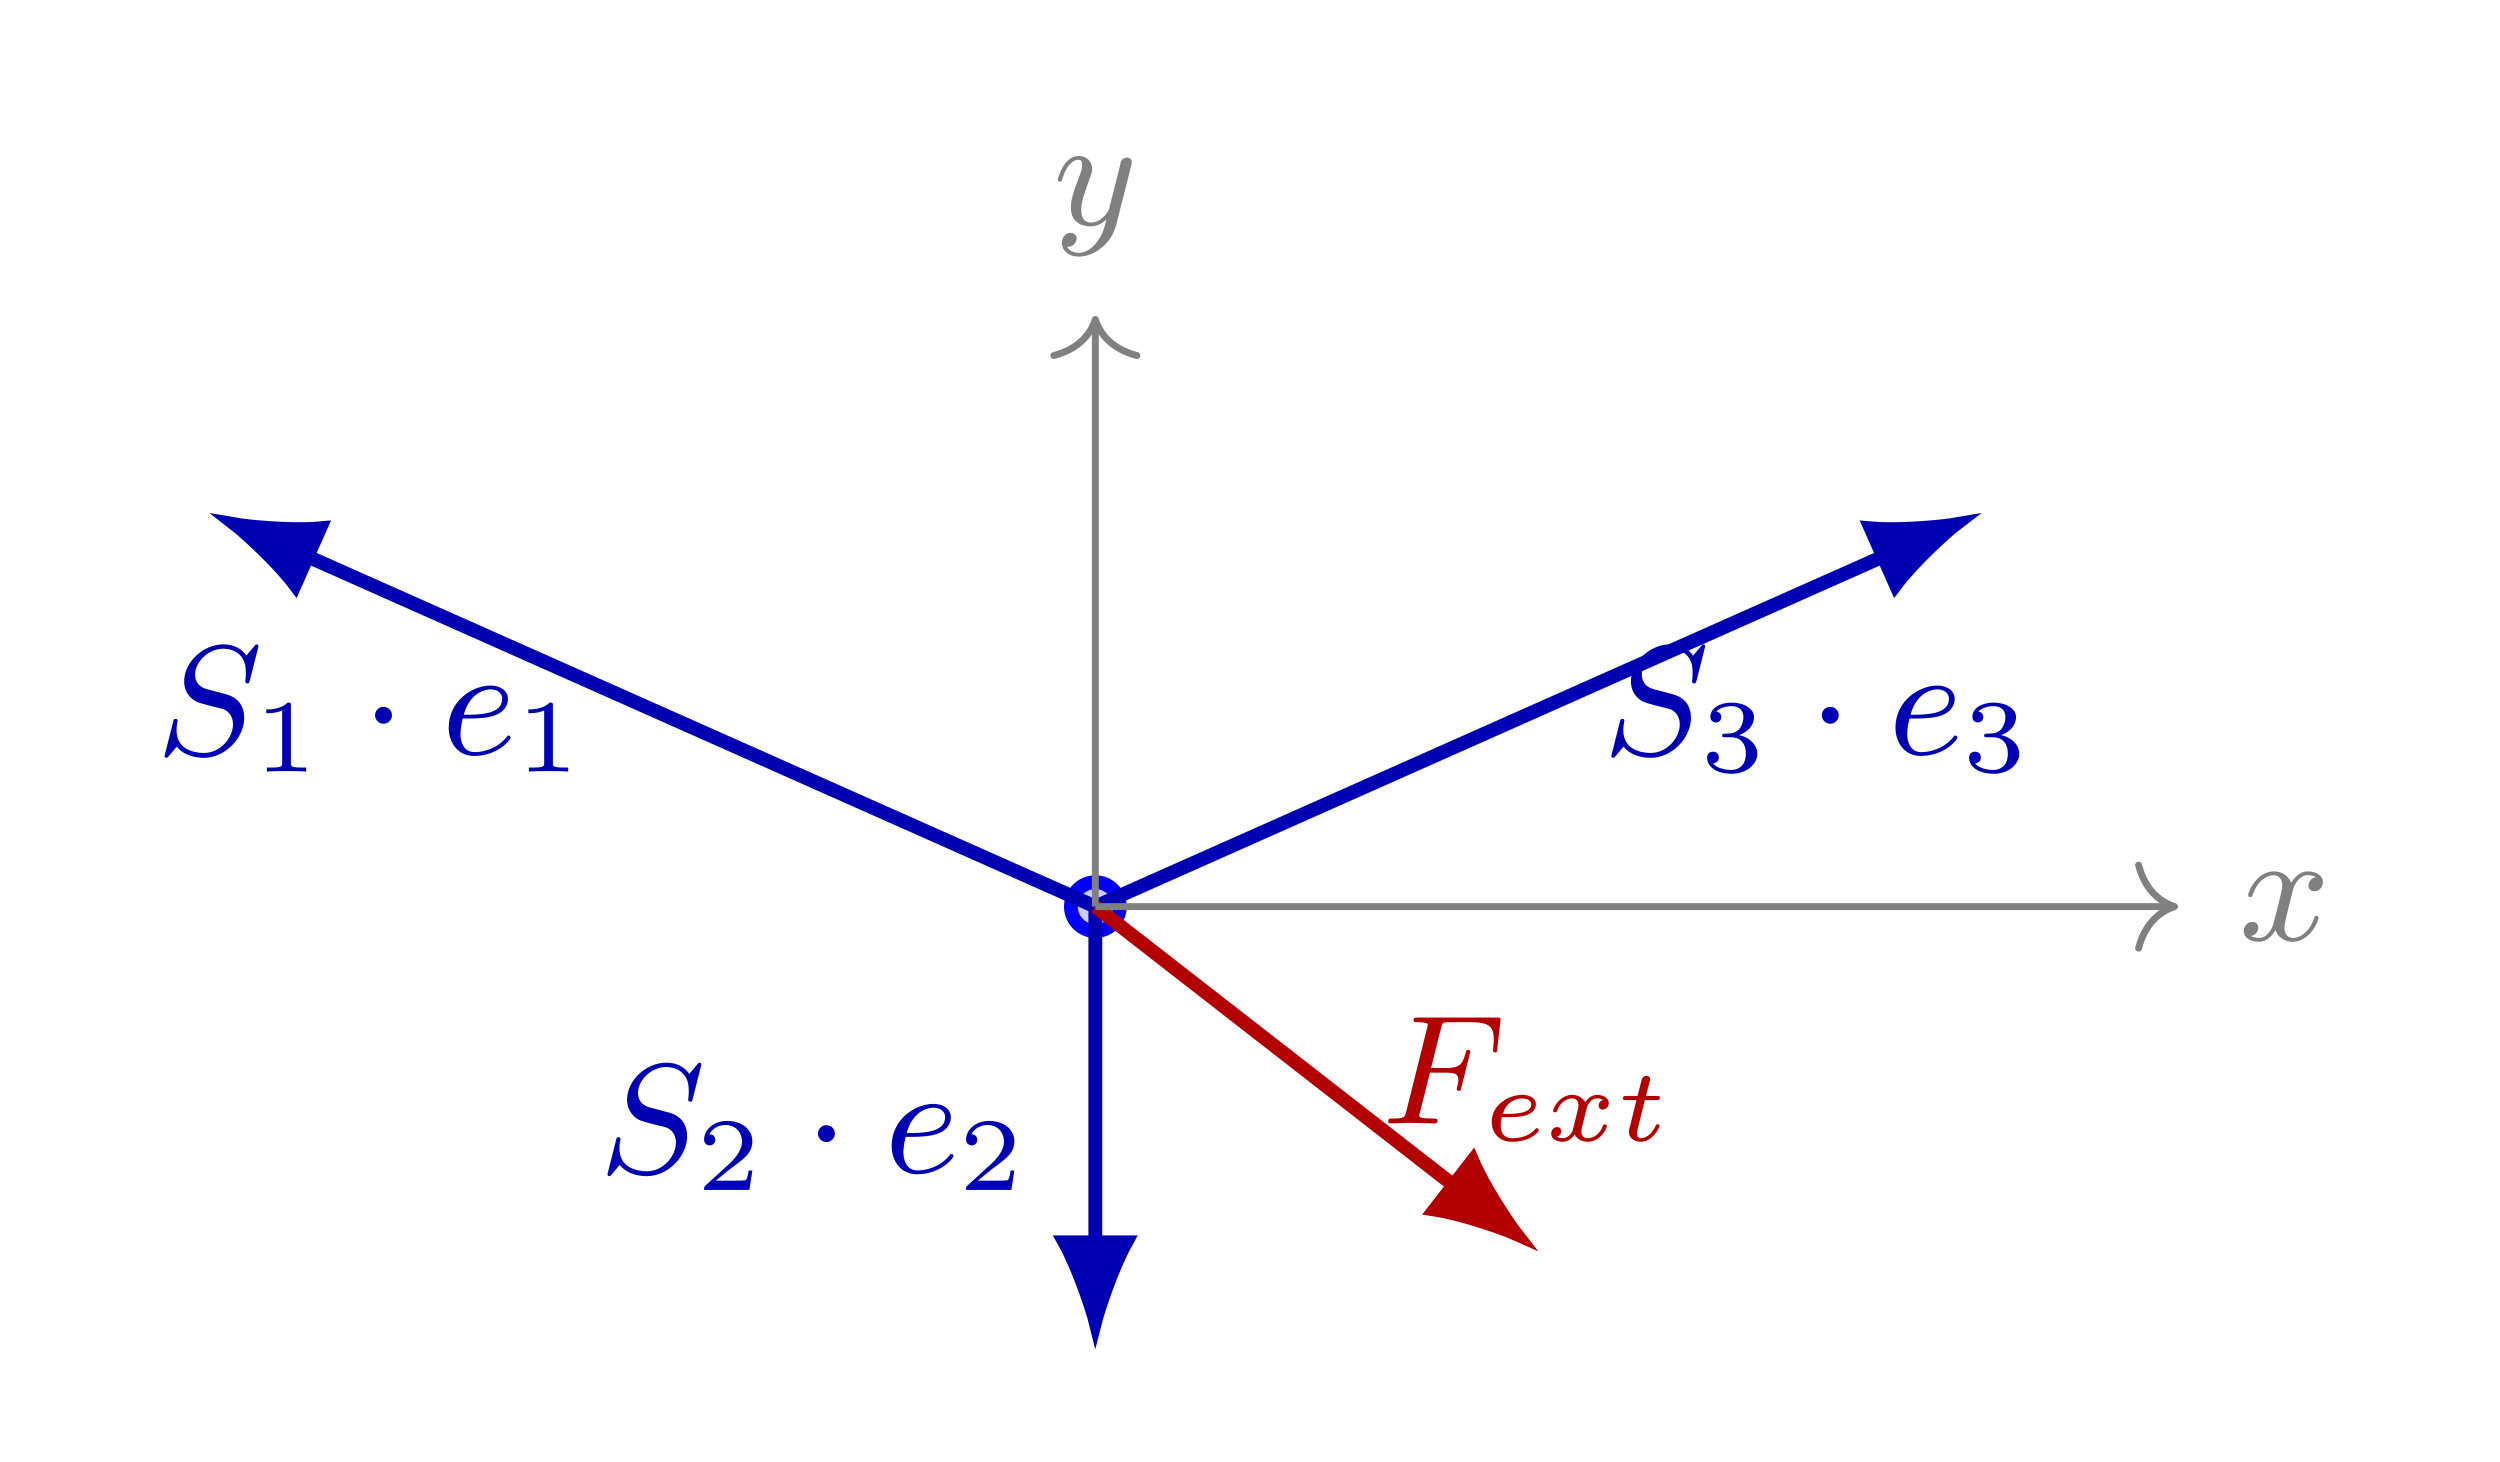
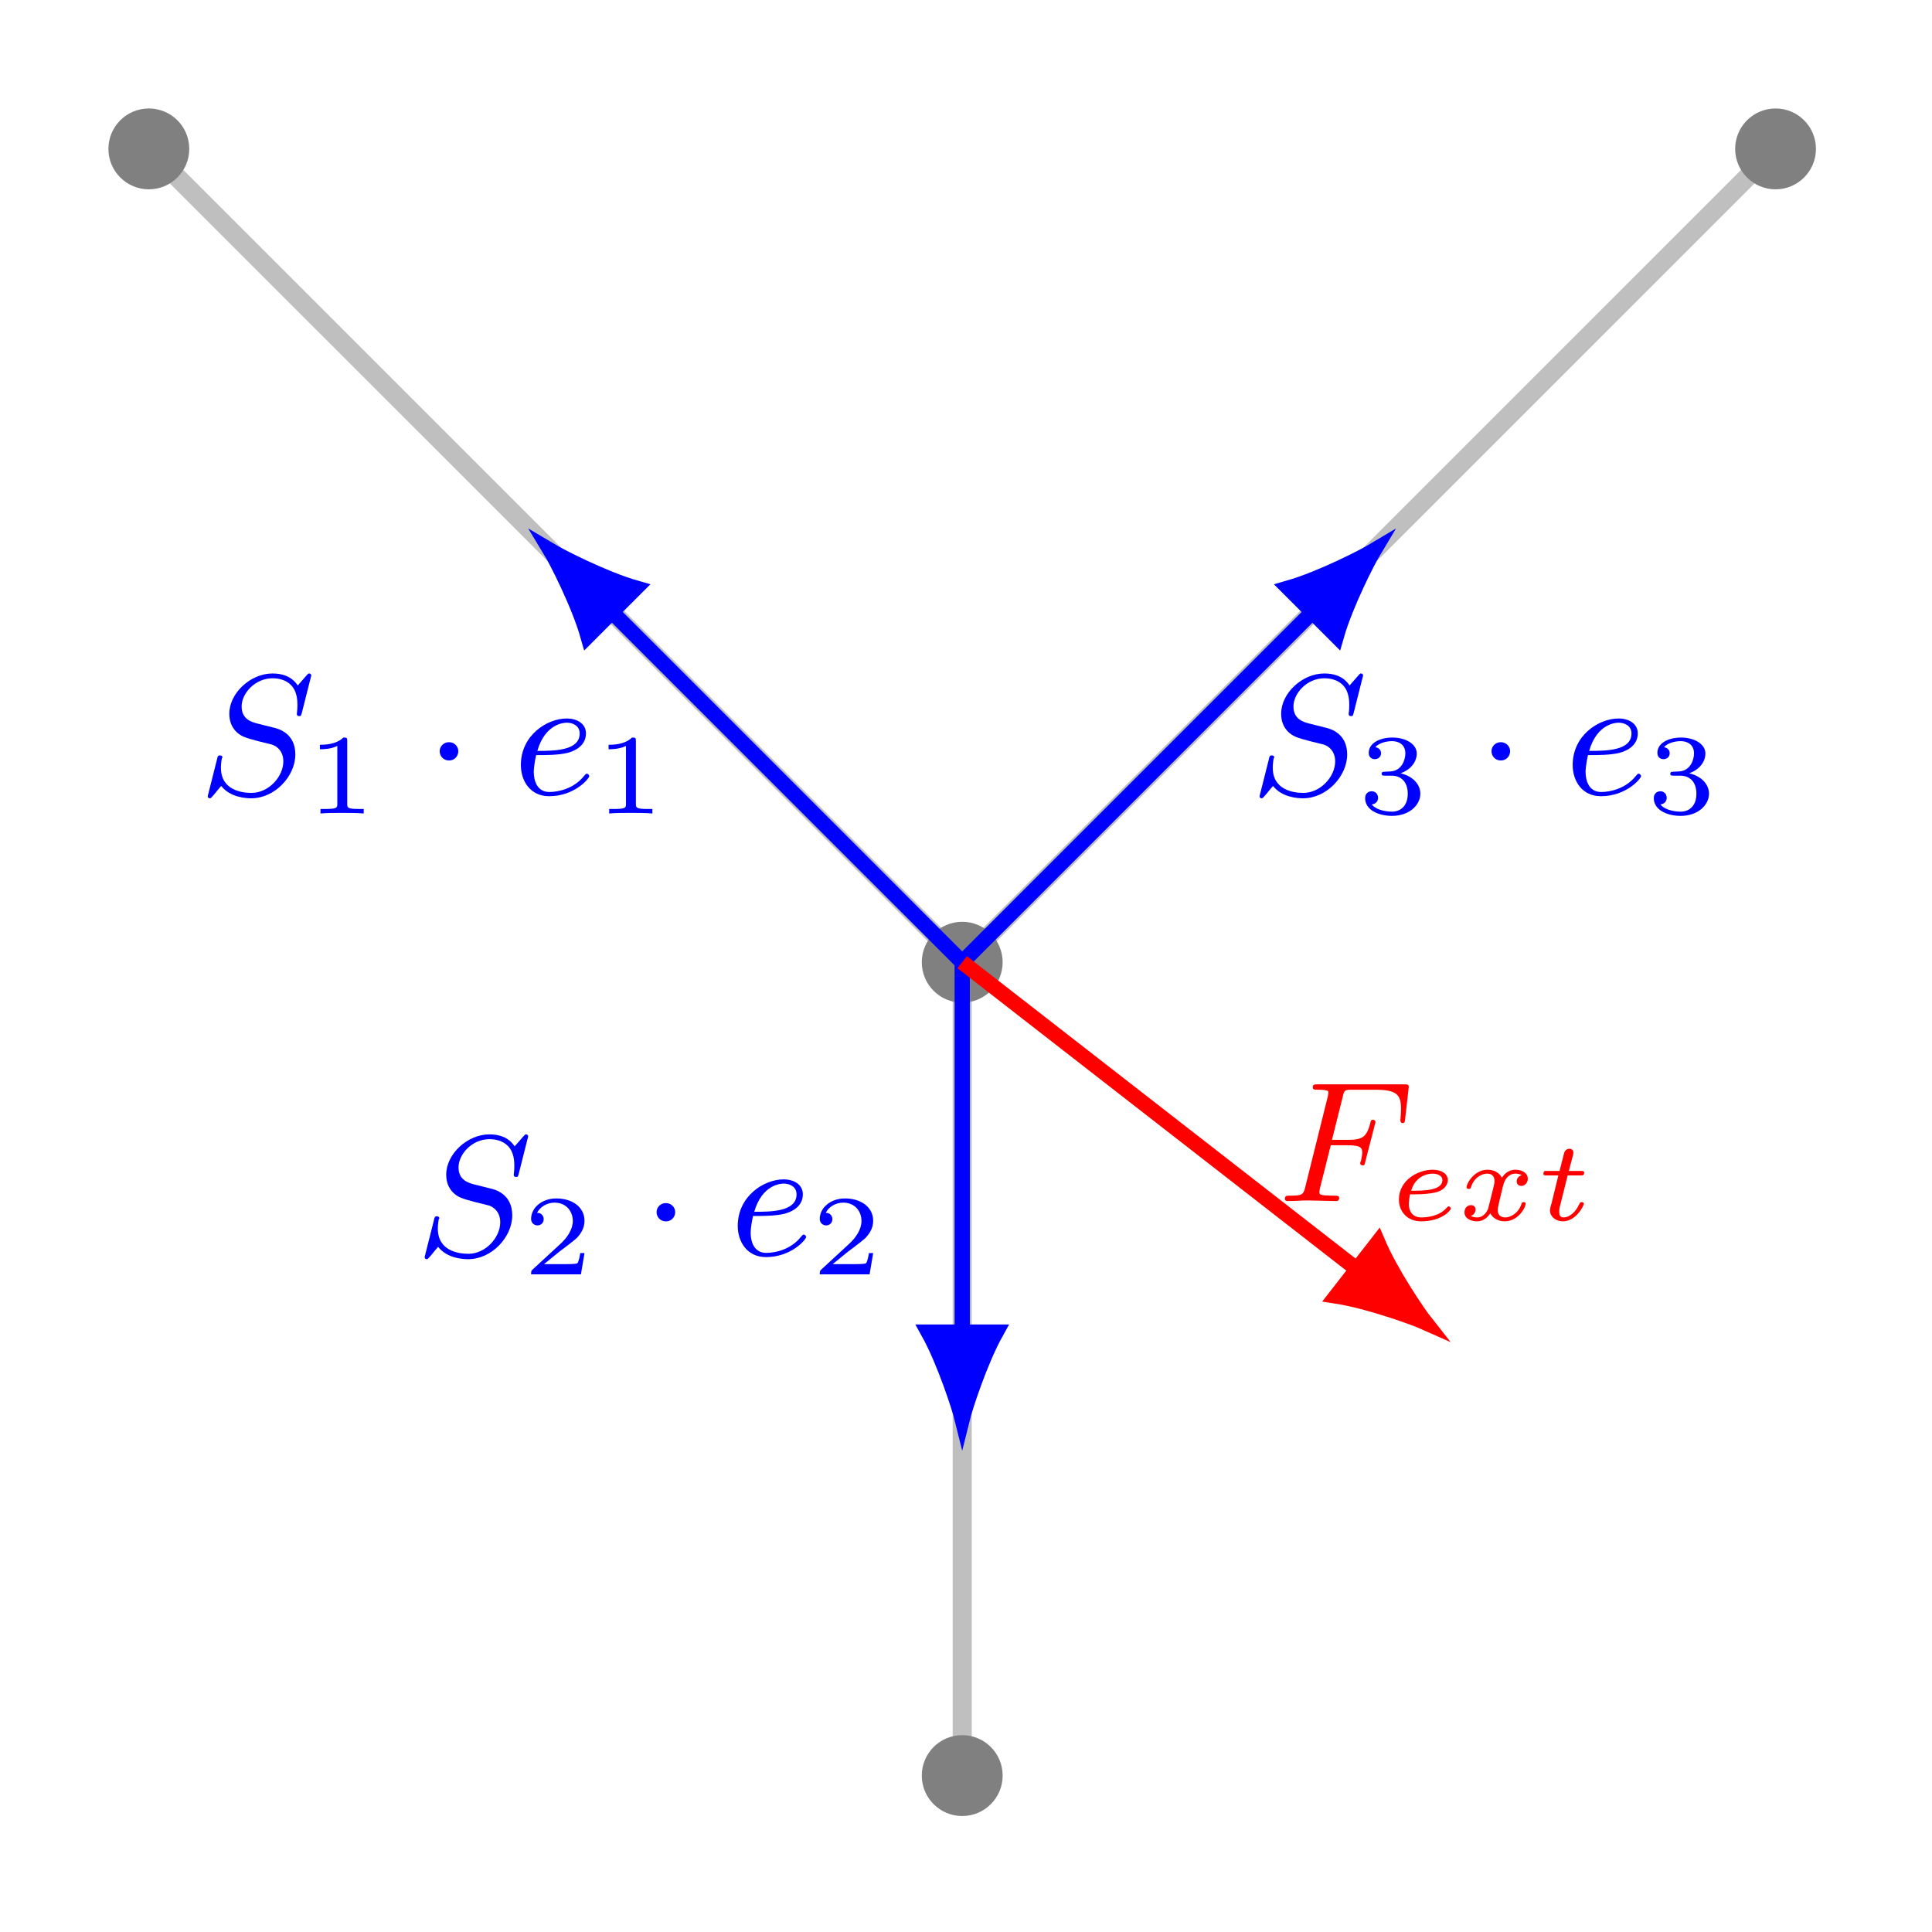
- <svg xmlns="http://www.w3.org/2000/svg" xmlns:xlink="http://www.w3.org/1999/xlink" width="143.187" height="83.709" viewBox="0 0 143.187 83.709">
+ <svg xmlns="http://www.w3.org/2000/svg" xmlns:xlink="http://www.w3.org/1999/xlink" width="100.605" height="100.605" viewBox="0 0 100.605 100.605">
  <defs>
    <g>
      <g id="glyph-0-0">
-         <path d="M 5.828 -6.047 C 5.859 -6.141 5.859 -6.172 5.859 -6.188 C 5.859 -6.203 5.859 -6.297 5.75 -6.297 C 5.703 -6.297 5.703 -6.281 5.594 -6.156 C 5.469 -6.016 5.578 -6.141 5.172 -5.656 C 4.828 -6.156 4.312 -6.297 3.844 -6.297 C 2.688 -6.297 1.609 -5.266 1.609 -4.188 C 1.609 -3.828 1.719 -3.531 1.953 -3.281 C 2.219 -3 2.438 -2.953 3.078 -2.781 L 3.828 -2.594 C 4.109 -2.5 4.406 -2.219 4.406 -1.719 C 4.406 -0.922 3.656 -0.078 2.75 -0.078 C 2.234 -0.078 1.172 -0.234 1.172 -1.391 C 1.172 -1.469 1.172 -1.594 1.219 -1.859 C 1.234 -1.906 1.234 -1.922 1.234 -1.922 C 1.234 -1.969 1.219 -2.031 1.109 -2.031 C 1.016 -2.031 1 -1.984 0.969 -1.828 L 0.484 0.094 C 0.484 0.156 0.531 0.203 0.594 0.203 C 0.641 0.203 0.656 0.188 0.766 0.062 C 0.828 0 1.078 -0.328 1.188 -0.438 C 1.656 0.156 2.469 0.203 2.734 0.203 C 3.969 0.203 5.047 -0.953 5.047 -2.078 C 5.047 -3.188 4.172 -3.406 3.891 -3.469 L 3.078 -3.688 C 2.781 -3.75 2.234 -3.906 2.234 -4.578 C 2.234 -5.25 2.953 -6.047 3.844 -6.047 C 4.203 -6.047 4.547 -5.938 4.797 -5.688 C 5.141 -5.359 5.141 -4.875 5.141 -4.641 C 5.141 -4.359 5.109 -4.25 5.109 -4.188 C 5.109 -4.109 5.141 -4.062 5.234 -4.062 C 5.328 -4.062 5.328 -4.094 5.375 -4.25 Z M 5.828 -6.047 " />
+         <path d="M 5.844 -6.062 C 5.875 -6.156 5.875 -6.172 5.875 -6.203 C 5.875 -6.219 5.859 -6.297 5.766 -6.297 C 5.719 -6.297 5.719 -6.297 5.609 -6.172 C 5.484 -6.031 5.594 -6.156 5.172 -5.672 C 4.844 -6.172 4.328 -6.297 3.859 -6.297 C 2.703 -6.297 1.609 -5.266 1.609 -4.203 C 1.609 -3.828 1.719 -3.531 1.953 -3.281 C 2.219 -3.016 2.438 -2.953 3.078 -2.781 L 3.828 -2.594 C 4.125 -2.5 4.422 -2.219 4.422 -1.719 C 4.422 -0.922 3.656 -0.078 2.766 -0.078 C 2.234 -0.078 1.172 -0.234 1.172 -1.391 C 1.172 -1.469 1.172 -1.594 1.219 -1.875 C 1.25 -1.906 1.25 -1.922 1.25 -1.938 C 1.25 -1.969 1.219 -2.031 1.125 -2.031 C 1.016 -2.031 1 -1.984 0.969 -1.828 L 0.484 0.094 C 0.484 0.156 0.531 0.203 0.594 0.203 C 0.641 0.203 0.656 0.188 0.766 0.062 C 0.828 0 1.078 -0.328 1.188 -0.438 C 1.656 0.156 2.469 0.203 2.75 0.203 C 3.984 0.203 5.047 -0.953 5.047 -2.078 C 5.047 -3.188 4.172 -3.422 3.891 -3.484 L 3.078 -3.688 C 2.781 -3.766 2.25 -3.906 2.25 -4.578 C 2.25 -5.266 2.953 -6.047 3.859 -6.047 C 4.203 -6.047 4.562 -5.953 4.812 -5.703 C 5.141 -5.375 5.156 -4.891 5.156 -4.656 C 5.156 -4.359 5.125 -4.266 5.125 -4.188 C 5.125 -4.125 5.156 -4.078 5.25 -4.078 C 5.344 -4.078 5.344 -4.094 5.391 -4.266 Z M 5.844 -6.062 " />
      </g>
      <g id="glyph-0-1">
-         <path d="M 1.219 -2.047 C 1.766 -2.047 2.344 -2.047 2.812 -2.156 C 3.656 -2.359 3.812 -2.859 3.812 -3.172 C 3.812 -3.672 3.344 -3.938 2.812 -3.938 C 1.781 -3.938 0.422 -3.062 0.422 -1.531 C 0.422 -0.688 0.922 0.094 1.875 0.094 C 3.219 0.094 3.969 -0.828 3.969 -0.953 C 3.969 -1 3.906 -1.078 3.844 -1.078 C 3.797 -1.078 3.797 -1.062 3.719 -0.969 C 3.172 -0.297 2.359 -0.125 1.906 -0.125 C 1.266 -0.125 1.094 -0.719 1.094 -1.172 C 1.094 -1.188 1.094 -1.5 1.219 -2.047 Z M 1.281 -2.266 C 1.672 -3.672 2.672 -3.719 2.812 -3.719 C 3.109 -3.719 3.484 -3.578 3.484 -3.172 C 3.484 -2.266 2.125 -2.266 1.281 -2.266 Z M 1.281 -2.266 " />
+         <path d="M 1.219 -2.047 C 1.766 -2.047 2.344 -2.047 2.828 -2.156 C 3.672 -2.375 3.812 -2.875 3.812 -3.172 C 3.812 -3.688 3.344 -3.953 2.812 -3.953 C 1.781 -3.953 0.422 -3.078 0.422 -1.531 C 0.422 -0.688 0.922 0.094 1.891 0.094 C 3.219 0.094 3.984 -0.828 3.984 -0.953 C 3.984 -1 3.922 -1.078 3.859 -1.078 C 3.812 -1.078 3.797 -1.062 3.719 -0.969 C 3.188 -0.297 2.375 -0.125 1.906 -0.125 C 1.266 -0.125 1.094 -0.719 1.094 -1.172 C 1.094 -1.188 1.094 -1.5 1.219 -2.047 Z M 1.281 -2.266 C 1.688 -3.688 2.672 -3.734 2.812 -3.734 C 3.125 -3.734 3.484 -3.578 3.484 -3.172 C 3.484 -2.266 2.141 -2.266 1.281 -2.266 Z M 1.281 -2.266 " />
      </g>
      <g id="glyph-0-2">
-         <path d="M 2.781 -2.906 L 3.656 -2.906 C 4.281 -2.906 4.406 -2.797 4.406 -2.5 C 4.406 -2.484 4.406 -2.312 4.344 -2.109 C 4.312 -2 4.312 -1.984 4.312 -1.969 C 4.312 -1.938 4.344 -1.859 4.438 -1.859 C 4.531 -1.859 4.547 -1.906 4.578 -2.047 L 5.062 -3.969 C 5.078 -4 5.094 -4.062 5.094 -4.109 C 5.094 -4.156 5.062 -4.219 4.969 -4.219 C 4.875 -4.219 4.859 -4.156 4.812 -4 C 4.641 -3.312 4.391 -3.172 3.672 -3.172 L 2.844 -3.172 C 2.969 -3.672 3.422 -5.5 3.453 -5.609 C 3.516 -5.797 3.609 -5.797 3.875 -5.797 L 5.109 -5.797 C 6.234 -5.797 6.438 -5.5 6.438 -4.812 C 6.438 -4.5 6.391 -4.266 6.391 -4.188 C 6.391 -4.125 6.438 -4.062 6.516 -4.062 C 6.625 -4.062 6.625 -4.125 6.641 -4.281 L 6.828 -5.938 C 6.828 -6.062 6.75 -6.062 6.578 -6.062 L 2.109 -6.062 C 1.922 -6.062 1.844 -6.062 1.844 -5.906 C 1.844 -5.797 1.922 -5.797 2.109 -5.797 C 2.156 -5.797 2.312 -5.797 2.453 -5.766 C 2.656 -5.75 2.656 -5.703 2.656 -5.625 C 2.656 -5.609 2.656 -5.578 2.609 -5.422 L 1.422 -0.672 C 1.344 -0.359 1.328 -0.281 0.656 -0.281 C 0.484 -0.281 0.391 -0.281 0.391 -0.109 C 0.391 -0.062 0.422 0 0.531 0 C 0.625 0 1.047 -0.016 1.141 -0.016 C 1.203 -0.031 1.516 -0.031 1.719 -0.031 C 1.875 -0.031 2.125 -0.016 2.344 -0.016 C 2.562 -0.016 2.812 0 3.031 0 C 3.094 0 3.219 0 3.219 -0.156 C 3.219 -0.281 3.125 -0.281 2.938 -0.281 C 2.922 -0.281 2.688 -0.281 2.469 -0.297 C 2.188 -0.328 2.172 -0.359 2.172 -0.469 C 2.172 -0.484 2.172 -0.531 2.219 -0.672 Z M 2.781 -2.906 " />
-       </g>
-       <g id="glyph-0-3">
-         <path d="M 4.391 -3.609 C 4.062 -3.547 3.969 -3.25 3.969 -3.125 C 3.969 -2.953 4.094 -2.797 4.312 -2.797 C 4.562 -2.797 4.797 -3.016 4.797 -3.328 C 4.797 -3.734 4.359 -3.938 3.938 -3.938 C 3.406 -3.938 3.094 -3.469 2.984 -3.281 C 2.812 -3.719 2.422 -3.938 1.984 -3.938 C 1.031 -3.938 0.516 -2.797 0.516 -2.562 C 0.516 -2.484 0.578 -2.469 0.641 -2.469 C 0.719 -2.469 0.75 -2.5 0.766 -2.562 C 1.047 -3.438 1.625 -3.719 1.969 -3.719 C 2.234 -3.719 2.469 -3.547 2.469 -3.125 C 2.469 -2.812 2.078 -1.391 1.969 -0.953 C 1.891 -0.672 1.625 -0.125 1.141 -0.125 C 0.953 -0.125 0.766 -0.188 0.672 -0.234 C 0.922 -0.281 1.094 -0.484 1.094 -0.719 C 1.094 -0.953 0.922 -1.047 0.766 -1.047 C 0.5 -1.047 0.266 -0.828 0.266 -0.516 C 0.266 -0.078 0.75 0.094 1.125 0.094 C 1.641 0.094 1.938 -0.328 2.078 -0.578 C 2.297 0.016 2.828 0.094 3.062 0.094 C 4.031 0.094 4.547 -1.062 4.547 -1.281 C 4.547 -1.328 4.516 -1.391 4.422 -1.391 C 4.328 -1.391 4.312 -1.344 4.281 -1.219 C 4.078 -0.578 3.562 -0.125 3.094 -0.125 C 2.844 -0.125 2.594 -0.281 2.594 -0.719 C 2.594 -0.906 2.719 -1.406 2.797 -1.734 C 2.844 -1.906 3.078 -2.859 3.094 -2.922 C 3.203 -3.25 3.469 -3.719 3.922 -3.719 C 4.094 -3.719 4.25 -3.688 4.391 -3.609 Z M 4.391 -3.609 " />
-       </g>
-       <g id="glyph-0-4">
-         <path d="M 4.484 -3.438 C 4.484 -3.484 4.5 -3.531 4.5 -3.594 C 4.5 -3.703 4.422 -3.844 4.234 -3.844 C 4.109 -3.844 3.953 -3.781 3.875 -3.609 C 3.875 -3.562 3.781 -3.203 3.734 -3 L 3.281 -1.219 C 3.219 -0.969 3.219 -0.953 3.188 -0.859 C 3.188 -0.828 2.812 -0.125 2.172 -0.125 C 1.609 -0.125 1.609 -0.688 1.609 -0.859 C 1.609 -1.266 1.734 -1.688 2.109 -2.688 C 2.188 -2.906 2.234 -3.031 2.234 -3.188 C 2.234 -3.625 1.906 -3.938 1.469 -3.938 C 0.609 -3.938 0.266 -2.672 0.266 -2.562 C 0.266 -2.484 0.328 -2.469 0.391 -2.469 C 0.484 -2.469 0.484 -2.516 0.531 -2.625 C 0.719 -3.297 1.078 -3.719 1.453 -3.719 C 1.656 -3.719 1.656 -3.547 1.656 -3.422 C 1.656 -3.281 1.625 -3.109 1.547 -2.906 C 1.125 -1.797 1.016 -1.422 1.016 -0.984 C 1.016 0 1.812 0.094 2.141 0.094 C 2.578 0.094 2.891 -0.141 3.047 -0.297 C 2.938 0.156 2.844 0.562 2.484 1.016 C 2.219 1.359 1.859 1.609 1.469 1.609 C 1.219 1.609 0.922 1.516 0.797 1.266 C 1.281 1.266 1.344 0.875 1.344 0.781 C 1.344 0.594 1.203 0.469 1 0.469 C 0.781 0.469 0.5 0.641 0.5 1.047 C 0.5 1.5 0.906 1.828 1.469 1.828 C 2.375 1.828 3.359 1.047 3.609 0.016 Z M 4.484 -3.438 " />
+         <path d="M 2.781 -2.906 L 3.656 -2.906 C 4.297 -2.906 4.422 -2.797 4.422 -2.516 C 4.422 -2.484 4.406 -2.328 4.359 -2.109 C 4.312 -2 4.312 -2 4.312 -1.969 C 4.312 -1.938 4.344 -1.859 4.438 -1.859 C 4.547 -1.859 4.547 -1.906 4.578 -2.047 L 5.078 -3.984 C 5.078 -4.016 5.109 -4.062 5.109 -4.109 C 5.109 -4.172 5.062 -4.234 4.984 -4.234 C 4.875 -4.234 4.859 -4.172 4.828 -4.016 C 4.641 -3.312 4.391 -3.188 3.672 -3.188 L 2.844 -3.188 C 2.969 -3.672 3.422 -5.5 3.453 -5.625 C 3.516 -5.797 3.625 -5.797 3.891 -5.797 L 5.125 -5.797 C 6.25 -5.797 6.438 -5.5 6.438 -4.812 C 6.438 -4.516 6.406 -4.266 6.406 -4.203 C 6.406 -4.125 6.438 -4.062 6.531 -4.062 C 6.625 -4.062 6.641 -4.125 6.656 -4.297 L 6.844 -5.953 C 6.844 -6.078 6.75 -6.078 6.594 -6.078 L 2.109 -6.078 C 1.938 -6.078 1.844 -6.078 1.844 -5.922 C 1.844 -5.797 1.938 -5.797 2.125 -5.797 C 2.156 -5.797 2.312 -5.797 2.453 -5.781 C 2.656 -5.75 2.656 -5.719 2.656 -5.641 C 2.656 -5.609 2.656 -5.594 2.625 -5.438 L 1.438 -0.672 C 1.344 -0.359 1.328 -0.281 0.656 -0.281 C 0.484 -0.281 0.391 -0.281 0.391 -0.109 C 0.391 -0.062 0.422 0 0.531 0 C 0.625 0 1.047 -0.016 1.141 -0.016 C 1.203 -0.031 1.516 -0.031 1.719 -0.031 C 1.891 -0.031 2.141 -0.016 2.344 -0.016 C 2.562 -0.016 2.812 0 3.031 0 C 3.094 0 3.219 0 3.219 -0.156 C 3.219 -0.281 3.125 -0.281 2.938 -0.281 C 2.922 -0.281 2.688 -0.281 2.469 -0.297 C 2.203 -0.328 2.188 -0.359 2.188 -0.469 C 2.188 -0.484 2.188 -0.531 2.219 -0.672 Z M 2.781 -2.906 " />
      </g>
      <g id="glyph-1-0">
-         <path d="M 2.125 -3.766 C 2.125 -3.953 2.109 -3.953 1.938 -3.953 C 1.531 -3.562 0.938 -3.562 0.719 -3.562 L 0.719 -3.344 C 0.875 -3.344 1.266 -3.344 1.625 -3.5 L 1.625 -0.5 C 1.625 -0.312 1.625 -0.234 1.016 -0.234 L 0.75 -0.234 L 0.75 0 C 1.078 -0.031 1.547 -0.031 1.875 -0.031 C 2.203 -0.031 2.672 -0.031 3 0 L 3 -0.234 L 2.75 -0.234 C 2.125 -0.234 2.125 -0.312 2.125 -0.5 Z M 2.125 -3.766 " />
+         <path d="M 2.141 -3.781 C 2.141 -3.953 2.109 -3.953 1.938 -3.953 C 1.547 -3.578 0.938 -3.578 0.719 -3.578 L 0.719 -3.344 C 0.875 -3.344 1.266 -3.344 1.625 -3.516 L 1.625 -0.5 C 1.625 -0.312 1.625 -0.234 1.016 -0.234 L 0.75 -0.234 L 0.75 0 C 1.078 -0.031 1.547 -0.031 1.875 -0.031 C 2.219 -0.031 2.672 -0.031 3 0 L 3 -0.234 L 2.75 -0.234 C 2.141 -0.234 2.141 -0.312 2.141 -0.5 Z M 2.141 -3.781 " />
      </g>
      <g id="glyph-1-1">
-         <path d="M 3.188 -1.109 L 2.969 -1.109 C 2.969 -1.031 2.906 -0.641 2.812 -0.562 C 2.766 -0.531 2.297 -0.531 2.203 -0.531 L 1.094 -0.531 L 1.859 -1.156 C 2.062 -1.312 2.594 -1.688 2.766 -1.875 C 2.953 -2.047 3.188 -2.344 3.188 -2.766 C 3.188 -3.516 2.531 -3.953 1.734 -3.953 C 0.969 -3.953 0.422 -3.438 0.422 -2.891 C 0.422 -2.578 0.688 -2.547 0.75 -2.547 C 0.891 -2.547 1.062 -2.656 1.062 -2.875 C 1.062 -3 0.984 -3.188 0.734 -3.188 C 0.859 -3.484 1.234 -3.719 1.641 -3.719 C 2.266 -3.719 2.594 -3.25 2.594 -2.766 C 2.594 -2.344 2.312 -1.922 1.906 -1.531 L 0.5 -0.25 C 0.438 -0.188 0.422 -0.188 0.422 0 L 3.016 0 Z M 3.188 -1.109 " />
+         <path d="M 3.203 -1.109 L 2.984 -1.109 C 2.969 -1.031 2.906 -0.641 2.828 -0.578 C 2.781 -0.531 2.297 -0.531 2.219 -0.531 L 1.094 -0.531 L 1.859 -1.156 C 2.062 -1.312 2.594 -1.703 2.781 -1.875 C 2.953 -2.047 3.203 -2.359 3.203 -2.781 C 3.203 -3.531 2.531 -3.953 1.734 -3.953 C 0.969 -3.953 0.422 -3.453 0.422 -2.891 C 0.422 -2.594 0.688 -2.547 0.75 -2.547 C 0.906 -2.547 1.078 -2.656 1.078 -2.875 C 1.078 -3 1 -3.203 0.734 -3.203 C 0.875 -3.5 1.234 -3.734 1.641 -3.734 C 2.266 -3.734 2.594 -3.266 2.594 -2.781 C 2.594 -2.359 2.328 -1.922 1.906 -1.547 L 0.5 -0.25 C 0.438 -0.188 0.422 -0.188 0.422 0 L 3.016 0 Z M 3.203 -1.109 " />
      </g>
      <g id="glyph-1-2">
-         <path d="M 1.75 -1.969 C 2.25 -1.969 2.594 -1.641 2.594 -1.031 C 2.594 -0.375 2.203 -0.094 1.766 -0.094 C 1.609 -0.094 0.984 -0.125 0.719 -0.469 C 0.953 -0.5 1.047 -0.641 1.047 -0.812 C 1.047 -1.016 0.906 -1.141 0.719 -1.141 C 0.547 -1.141 0.375 -1.047 0.375 -0.797 C 0.375 -0.203 1.031 0.125 1.781 0.125 C 2.656 0.125 3.25 -0.438 3.25 -1.031 C 3.25 -1.453 2.922 -1.922 2.203 -2.094 C 2.672 -2.25 3.062 -2.625 3.062 -3.125 C 3.062 -3.594 2.5 -3.953 1.781 -3.953 C 1.094 -3.953 0.562 -3.625 0.562 -3.141 C 0.562 -2.891 0.766 -2.812 0.875 -2.812 C 1.031 -2.812 1.188 -2.922 1.188 -3.125 C 1.188 -3.312 1.062 -3.422 0.906 -3.438 C 1.188 -3.75 1.719 -3.75 1.781 -3.75 C 2.078 -3.75 2.453 -3.609 2.453 -3.125 C 2.453 -2.797 2.281 -2.219 1.688 -2.188 C 1.578 -2.172 1.406 -2.172 1.359 -2.172 C 1.297 -2.156 1.234 -2.156 1.234 -2.062 C 1.234 -1.969 1.297 -1.969 1.406 -1.969 Z M 1.75 -1.969 " />
+         <path d="M 1.75 -1.969 C 2.25 -1.969 2.594 -1.641 2.594 -1.031 C 2.594 -0.375 2.203 -0.094 1.766 -0.094 C 1.609 -0.094 1 -0.125 0.719 -0.469 C 0.953 -0.5 1.047 -0.656 1.047 -0.812 C 1.047 -1.016 0.906 -1.156 0.719 -1.156 C 0.547 -1.156 0.375 -1.047 0.375 -0.797 C 0.375 -0.203 1.031 0.125 1.781 0.125 C 2.672 0.125 3.25 -0.438 3.25 -1.031 C 3.25 -1.469 2.922 -1.922 2.219 -2.094 C 2.688 -2.25 3.062 -2.641 3.062 -3.125 C 3.062 -3.609 2.5 -3.953 1.797 -3.953 C 1.094 -3.953 0.562 -3.641 0.562 -3.156 C 0.562 -2.891 0.766 -2.828 0.875 -2.828 C 1.031 -2.828 1.203 -2.922 1.203 -3.141 C 1.203 -3.328 1.062 -3.422 0.906 -3.453 C 1.188 -3.766 1.719 -3.766 1.781 -3.766 C 2.078 -3.766 2.469 -3.625 2.469 -3.125 C 2.469 -2.797 2.281 -2.219 1.688 -2.188 C 1.578 -2.188 1.422 -2.172 1.359 -2.172 C 1.297 -2.172 1.234 -2.156 1.234 -2.078 C 1.234 -1.969 1.297 -1.969 1.406 -1.969 Z M 1.75 -1.969 " />
      </g>
      <g id="glyph-2-0">
-         <path d="M 1.75 -2.234 C 1.75 -2.5 1.547 -2.719 1.266 -2.719 C 0.984 -2.719 0.781 -2.5 0.781 -2.234 C 0.781 -1.984 0.984 -1.75 1.266 -1.75 C 1.547 -1.75 1.75 -1.984 1.75 -2.234 Z M 1.75 -2.234 " />
+         <path d="M 1.75 -2.25 C 1.75 -2.5 1.547 -2.719 1.266 -2.719 C 0.984 -2.719 0.781 -2.5 0.781 -2.25 C 0.781 -1.984 0.984 -1.766 1.266 -1.766 C 1.547 -1.766 1.75 -1.984 1.75 -2.25 Z M 1.75 -2.25 " />
      </g>
      <g id="glyph-3-0">
-         <path d="M 1.312 -1.344 C 1.703 -1.344 2.156 -1.359 2.469 -1.469 C 2.984 -1.641 3 -2 3 -2.094 C 3 -2.375 2.719 -2.625 2.219 -2.625 C 1.484 -2.625 0.469 -2.094 0.469 -1.078 C 0.469 -0.453 0.891 0.062 1.625 0.062 C 2.734 0.062 3.172 -0.531 3.172 -0.594 C 3.172 -0.656 3.094 -0.719 3.047 -0.719 C 3.016 -0.719 3.016 -0.719 2.922 -0.625 C 2.578 -0.219 1.969 -0.141 1.641 -0.141 C 1.156 -0.141 0.984 -0.484 0.984 -0.859 C 0.984 -0.906 0.984 -1.109 1.047 -1.344 Z M 1.109 -1.531 C 1.297 -2.234 1.875 -2.422 2.219 -2.422 C 2.5 -2.422 2.734 -2.297 2.734 -2.078 C 2.734 -1.531 1.734 -1.531 1.109 -1.531 Z M 1.109 -1.531 " />
+         <path d="M 1.312 -1.344 C 1.703 -1.344 2.156 -1.375 2.469 -1.469 C 2.984 -1.641 3.016 -2 3.016 -2.094 C 3.016 -2.391 2.719 -2.625 2.219 -2.625 C 1.484 -2.625 0.469 -2.094 0.469 -1.078 C 0.469 -0.453 0.891 0.062 1.625 0.062 C 2.734 0.062 3.172 -0.531 3.172 -0.594 C 3.172 -0.656 3.109 -0.719 3.062 -0.719 C 3.031 -0.719 3.031 -0.719 2.938 -0.625 C 2.578 -0.219 1.969 -0.141 1.641 -0.141 C 1.156 -0.141 0.984 -0.484 0.984 -0.859 C 0.984 -0.906 1 -1.109 1.047 -1.344 Z M 1.109 -1.531 C 1.297 -2.234 1.891 -2.422 2.219 -2.422 C 2.5 -2.422 2.734 -2.297 2.734 -2.094 C 2.734 -1.531 1.75 -1.531 1.109 -1.531 Z M 1.109 -1.531 " />
      </g>
      <g id="glyph-3-1">
-         <path d="M 3.344 -2.328 C 3.141 -2.281 3.094 -2.109 3.094 -2.016 C 3.094 -1.828 3.234 -1.781 3.328 -1.781 C 3.5 -1.781 3.672 -1.922 3.672 -2.156 C 3.672 -2.469 3.312 -2.625 3.016 -2.625 C 2.625 -2.625 2.391 -2.312 2.328 -2.203 C 2.25 -2.344 2.016 -2.625 1.578 -2.625 C 0.891 -2.625 0.484 -1.906 0.484 -1.703 C 0.484 -1.672 0.516 -1.625 0.594 -1.625 C 0.672 -1.625 0.688 -1.656 0.719 -1.703 C 0.859 -2.188 1.266 -2.422 1.562 -2.422 C 1.844 -2.422 1.938 -2.234 1.938 -2.031 C 1.938 -1.969 1.938 -1.906 1.891 -1.734 C 1.75 -1.172 1.625 -0.641 1.594 -0.562 C 1.5 -0.344 1.281 -0.141 1.047 -0.141 C 1 -0.141 0.844 -0.141 0.703 -0.219 C 0.938 -0.297 0.953 -0.5 0.953 -0.547 C 0.953 -0.703 0.844 -0.781 0.719 -0.781 C 0.547 -0.781 0.375 -0.641 0.375 -0.406 C 0.375 -0.062 0.75 0.062 1.031 0.062 C 1.359 0.062 1.609 -0.172 1.719 -0.359 C 1.844 -0.109 2.125 0.062 2.469 0.062 C 3.172 0.062 3.562 -0.656 3.562 -0.859 C 3.562 -0.859 3.547 -0.938 3.438 -0.938 C 3.359 -0.938 3.344 -0.891 3.328 -0.844 C 3.156 -0.328 2.734 -0.141 2.484 -0.141 C 2.266 -0.141 2.109 -0.266 2.109 -0.516 C 2.109 -0.625 2.125 -0.766 2.188 -0.969 L 2.375 -1.734 C 2.438 -1.969 2.469 -2.078 2.594 -2.219 C 2.672 -2.312 2.812 -2.422 3 -2.422 C 3.031 -2.422 3.219 -2.422 3.344 -2.328 Z M 3.344 -2.328 " />
+         <path d="M 3.359 -2.344 C 3.141 -2.281 3.094 -2.109 3.094 -2.016 C 3.094 -1.828 3.25 -1.781 3.328 -1.781 C 3.5 -1.781 3.672 -1.922 3.672 -2.156 C 3.672 -2.484 3.328 -2.625 3.031 -2.625 C 2.625 -2.625 2.391 -2.328 2.328 -2.203 C 2.25 -2.359 2.031 -2.625 1.578 -2.625 C 0.891 -2.625 0.484 -1.922 0.484 -1.703 C 0.484 -1.672 0.516 -1.625 0.594 -1.625 C 0.672 -1.625 0.703 -1.656 0.719 -1.719 C 0.859 -2.203 1.266 -2.422 1.562 -2.422 C 1.844 -2.422 1.938 -2.234 1.938 -2.047 C 1.938 -1.969 1.938 -1.922 1.891 -1.734 C 1.75 -1.172 1.625 -0.641 1.594 -0.562 C 1.5 -0.344 1.297 -0.141 1.047 -0.141 C 1 -0.141 0.844 -0.141 0.703 -0.219 C 0.938 -0.297 0.953 -0.5 0.953 -0.547 C 0.953 -0.703 0.844 -0.781 0.719 -0.781 C 0.547 -0.781 0.375 -0.656 0.375 -0.406 C 0.375 -0.062 0.75 0.062 1.031 0.062 C 1.375 0.062 1.609 -0.172 1.719 -0.359 C 1.844 -0.109 2.125 0.062 2.469 0.062 C 3.172 0.062 3.562 -0.656 3.562 -0.859 C 3.562 -0.875 3.562 -0.938 3.453 -0.938 C 3.375 -0.938 3.359 -0.906 3.344 -0.844 C 3.172 -0.328 2.75 -0.141 2.5 -0.141 C 2.266 -0.141 2.109 -0.266 2.109 -0.516 C 2.109 -0.625 2.141 -0.766 2.188 -0.969 L 2.375 -1.75 C 2.438 -1.969 2.469 -2.078 2.594 -2.219 C 2.672 -2.312 2.828 -2.422 3.016 -2.422 C 3.047 -2.422 3.219 -2.422 3.359 -2.344 Z M 3.359 -2.344 " />
      </g>
      <g id="glyph-3-2">
-         <path d="M 1.594 -2.328 L 2.25 -2.328 C 2.359 -2.328 2.453 -2.328 2.453 -2.469 C 2.453 -2.562 2.375 -2.562 2.266 -2.562 L 1.656 -2.562 L 1.859 -3.375 C 1.891 -3.469 1.891 -3.5 1.891 -3.516 C 1.891 -3.656 1.781 -3.719 1.688 -3.719 C 1.609 -3.719 1.453 -3.672 1.406 -3.484 L 1.172 -2.562 L 0.531 -2.562 C 0.406 -2.562 0.391 -2.547 0.375 -2.531 C 0.344 -2.516 0.328 -2.438 0.328 -2.406 C 0.344 -2.328 0.391 -2.328 0.516 -2.328 L 1.109 -2.328 L 0.766 -0.922 C 0.719 -0.781 0.672 -0.578 0.672 -0.516 C 0.672 -0.172 0.984 0.062 1.344 0.062 C 2.031 0.062 2.438 -0.75 2.438 -0.859 C 2.438 -0.875 2.422 -0.938 2.328 -0.938 C 2.25 -0.938 2.234 -0.906 2.203 -0.844 C 2 -0.391 1.656 -0.141 1.375 -0.141 C 1.156 -0.141 1.141 -0.359 1.141 -0.438 C 1.141 -0.516 1.141 -0.531 1.172 -0.641 Z M 1.594 -2.328 " />
+         <path d="M 1.594 -2.328 L 2.25 -2.328 C 2.375 -2.328 2.453 -2.328 2.453 -2.469 C 2.453 -2.562 2.375 -2.562 2.266 -2.562 L 1.656 -2.562 L 1.875 -3.391 C 1.891 -3.484 1.891 -3.516 1.891 -3.516 C 1.891 -3.656 1.781 -3.719 1.688 -3.719 C 1.609 -3.719 1.453 -3.672 1.406 -3.484 L 1.172 -2.562 L 0.531 -2.562 C 0.406 -2.562 0.406 -2.562 0.375 -2.547 C 0.344 -2.516 0.328 -2.438 0.328 -2.406 C 0.344 -2.328 0.391 -2.328 0.516 -2.328 L 1.109 -2.328 L 0.766 -0.922 C 0.719 -0.781 0.672 -0.578 0.672 -0.516 C 0.672 -0.172 0.984 0.062 1.344 0.062 C 2.031 0.062 2.438 -0.75 2.438 -0.859 C 2.438 -0.875 2.422 -0.938 2.328 -0.938 C 2.25 -0.938 2.234 -0.906 2.203 -0.844 C 2 -0.391 1.672 -0.141 1.375 -0.141 C 1.156 -0.141 1.156 -0.359 1.156 -0.438 C 1.156 -0.516 1.156 -0.531 1.172 -0.641 Z M 1.594 -2.328 " />
      </g>
    </g>
    <clipPath id="clip-0">
-       <path clip-rule="nonzero" d="M 49 59 L 76 59 L 76 83.328 L 49 83.328 Z M 49 59 " />
+       <path clip-rule="nonzero" d="M 36 0 L 100.211 0 L 100.211 65 L 36 65 Z M 36 0 " />
    </clipPath>
  </defs>
-   <path fill-rule="nonzero" fill="rgb(79.999%, 79.999%, 100%)" fill-opacity="1" stroke-width="0.797" stroke-linecap="butt" stroke-linejoin="miter" stroke="rgb(0%, 0%, 100%)" stroke-opacity="1" stroke-miterlimit="10" d="M 1.409 0.002 C 1.409 0.779 0.776 1.408 -0.001 1.408 C -0.779 1.408 -1.408 0.779 -1.408 0.002 C -1.408 -0.776 -0.779 -1.409 -0.001 -1.409 C 0.776 -1.409 1.409 -0.776 1.409 0.002 Z M 1.409 0.002 " transform="matrix(0.994354, 0, 0, -0.994354, 62.73579, 51.92731)" />
-   <path fill="none" stroke-width="0.797" stroke-linecap="butt" stroke-linejoin="miter" stroke="rgb(0%, 0%, 70%)" stroke-opacity="1" stroke-miterlimit="10" d="M -0.001 0.002 L -45.379 20.17 " transform="matrix(0.994354, 0, 0, -0.994354, 62.73579, 51.92731)" />
-   <path fill-rule="nonzero" fill="rgb(0%, 0%, 70%)" fill-opacity="1" stroke-width="0.797" stroke-linecap="butt" stroke-linejoin="miter" stroke="rgb(0%, 0%, 70%)" stroke-opacity="1" stroke-miterlimit="10" d="M 4.533 0.002 C 3.979 0.138 1.529 0.919 -0.001 1.769 L -0 -1.773 C 1.53 -0.921 3.977 -0.138 4.533 0.002 Z M 4.533 0.002 " transform="matrix(-0.908631, -0.403837, -0.403837, 0.908631, 17.61207, 31.87228)" />
-   <g fill="rgb(0%, 0%, 70%)" fill-opacity="1">
-     <use xlink:href="#glyph-0-0" x="8.939" y="43.203" />
+   <g clip-path="url(#clip-0)">
+     <path fill="none" stroke-width="0.996" stroke-linecap="butt" stroke-linejoin="miter" stroke="rgb(75%, 75%, 75%)" stroke-opacity="1" stroke-miterlimit="10" d="M 0 0.001 L 42.522 42.519 " transform="matrix(0.996089, 0, 0, -0.996089, 50.10527, 50.10627)" />
  </g>
-   <g fill="rgb(0%, 0%, 70%)" fill-opacity="1">
-     <use xlink:href="#glyph-1-0" x="14.536" y="44.194" />
+   <path fill="none" stroke-width="0.996" stroke-linecap="butt" stroke-linejoin="miter" stroke="rgb(75%, 75%, 75%)" stroke-opacity="1" stroke-miterlimit="10" d="M 0 0.001 L -42.522 42.519 " transform="matrix(0.996089, 0, 0, -0.996089, 50.10527, 50.10627)" />
+   <path fill="none" stroke-width="0.996" stroke-linecap="butt" stroke-linejoin="miter" stroke="rgb(75%, 75%, 75%)" stroke-opacity="1" stroke-miterlimit="10" d="M 0 0.001 L 0 -42.521 " transform="matrix(0.996089, 0, 0, -0.996089, 50.10527, 50.10627)" />
+   <path fill-rule="nonzero" fill="rgb(50%, 50%, 50%)" fill-opacity="1" d="M 52.211 50.105 C 52.211 48.945 51.27 48 50.105 48 C 48.941 48 48 48.945 48 50.105 C 48 51.27 48.941 52.211 50.105 52.211 C 51.27 52.211 52.211 51.27 52.211 50.105 Z M 52.211 50.105 " />
+   <path fill-rule="nonzero" fill="rgb(50%, 50%, 50%)" fill-opacity="1" d="M 94.562 7.754 C 94.562 6.59 93.621 5.648 92.461 5.648 C 91.297 5.648 90.355 6.59 90.355 7.754 C 90.355 8.914 91.297 9.859 92.461 9.859 C 93.621 9.859 94.562 8.914 94.562 7.754 Z M 94.562 7.754 " />
+   <path fill-rule="nonzero" fill="rgb(50%, 50%, 50%)" fill-opacity="1" d="M 9.855 7.754 C 9.855 6.59 8.914 5.648 7.75 5.648 C 6.59 5.648 5.645 6.59 5.645 7.754 C 5.645 8.914 6.59 9.859 7.75 9.859 C 8.914 9.859 9.855 8.914 9.855 7.754 Z M 9.855 7.754 " />
+   <path fill-rule="nonzero" fill="rgb(50%, 50%, 50%)" fill-opacity="1" d="M 52.211 92.461 C 52.211 91.297 51.27 90.355 50.105 90.355 C 48.941 90.355 48 91.297 48 92.461 C 48 93.621 48.941 94.566 50.105 94.566 C 51.27 94.566 52.211 93.621 52.211 92.461 Z M 52.211 92.461 " />
+   <path fill="none" stroke-width="0.797" stroke-linecap="butt" stroke-linejoin="miter" stroke="rgb(0%, 0%, 100%)" stroke-opacity="1" stroke-miterlimit="10" d="M 0 0.001 L -18.31 18.311 " transform="matrix(0.996089, 0, 0, -0.996089, 50.10527, 50.10627)" />
+   <path fill-rule="nonzero" fill="rgb(0%, 0%, 100%)" fill-opacity="1" stroke-width="0.797" stroke-linecap="butt" stroke-linejoin="miter" stroke="rgb(0%, 0%, 100%)" stroke-opacity="1" stroke-miterlimit="10" d="M 4.534 0.002 C 3.977 0.138 1.531 0.92 0.001 1.774 L 0.001 -1.77 C 1.531 -0.921 3.977 -0.139 4.534 0.002 Z M 4.534 0.002 " transform="matrix(-0.704335, -0.704335, -0.704335, 0.704335, 31.86711, 31.86811)" />
+   <g fill="rgb(0%, 0%, 100%)" fill-opacity="1">
+     <use xlink:href="#glyph-0-0" x="10.332" y="41.367" />
  </g>
-   <g fill="rgb(0%, 0%, 70%)" fill-opacity="1">
-     <use xlink:href="#glyph-2-0" x="20.7" y="43.203" />
+   <g fill="rgb(0%, 0%, 100%)" fill-opacity="1">
+     <use xlink:href="#glyph-1-0" x="15.94" y="42.36" />
  </g>
-   <g fill="rgb(0%, 0%, 70%)" fill-opacity="1">
-     <use xlink:href="#glyph-0-1" x="25.279" y="43.203" />
+   <g fill="rgb(0%, 0%, 100%)" fill-opacity="1">
+     <use xlink:href="#glyph-2-0" x="22.115" y="41.367" />
  </g>
-   <g fill="rgb(0%, 0%, 70%)" fill-opacity="1">
-     <use xlink:href="#glyph-1-0" x="29.542" y="44.194" />
+   <g fill="rgb(0%, 0%, 100%)" fill-opacity="1">
+     <use xlink:href="#glyph-0-1" x="26.701" y="41.367" />
  </g>
-   <path fill="none" stroke-width="0.797" stroke-linecap="butt" stroke-linejoin="miter" stroke="rgb(0%, 0%, 70%)" stroke-opacity="1" stroke-miterlimit="10" d="M -0.001 0.002 L -0.001 -19.334 " transform="matrix(0.994354, 0, 0, -0.994354, 62.73579, 51.92731)" />
-   <path fill-rule="nonzero" fill="rgb(0%, 0%, 70%)" fill-opacity="1" d="M 62.734 75.66 C 62.875 75.109 63.652 72.676 64.496 71.152 L 60.973 71.152 C 61.82 72.676 62.598 75.109 62.734 75.66 Z M 62.734 75.66 " />
-   <g clip-path="url(#clip-0)">
-     <path fill="none" stroke-width="0.797" stroke-linecap="butt" stroke-linejoin="miter" stroke="rgb(0%, 0%, 70%)" stroke-opacity="1" stroke-miterlimit="10" d="M 4.533 -0.001 C 3.979 0.14 1.531 0.922 -0.001 1.77 L -0.001 -1.773 C 1.531 -0.921 3.979 -0.139 4.533 -0.001 Z M 4.533 -0.001 " transform="matrix(0, 0.994354, 0.994354, 0, 62.73579, 71.15315)" />
+   <g fill="rgb(0%, 0%, 100%)" fill-opacity="1">
+     <use xlink:href="#glyph-1-0" x="30.972" y="42.36" />
  </g>
-   <g fill="rgb(0%, 0%, 70%)" fill-opacity="1">
-     <use xlink:href="#glyph-0-0" x="34.307" y="67.162" />
+   <path fill="none" stroke-width="0.797" stroke-linecap="butt" stroke-linejoin="miter" stroke="rgb(0%, 0%, 100%)" stroke-opacity="1" stroke-miterlimit="10" d="M 0 0.001 L 0 -19.337 " transform="matrix(0.996089, 0, 0, -0.996089, 50.10527, 50.10627)" />
+   <path fill-rule="nonzero" fill="rgb(0%, 0%, 100%)" fill-opacity="1" stroke-width="0.797" stroke-linecap="butt" stroke-linejoin="miter" stroke="rgb(0%, 0%, 100%)" stroke-opacity="1" stroke-miterlimit="10" d="M 4.535 0 C 3.978 0.137 1.531 0.922 0.002 1.773 L 0.002 -1.772 C 1.531 -0.921 3.978 -0.137 4.535 0 Z M 4.535 0 " transform="matrix(0, 0.996089, 0.996089, 0, 50.10527, 69.36565)" />
+   <g fill="rgb(0%, 0%, 100%)" fill-opacity="1">
+     <use xlink:href="#glyph-0-0" x="21.627" y="65.367" />
  </g>
-   <g fill="rgb(0%, 0%, 70%)" fill-opacity="1">
-     <use xlink:href="#glyph-1-1" x="39.904" y="68.152" />
+   <g fill="rgb(0%, 0%, 100%)" fill-opacity="1">
+     <use xlink:href="#glyph-1-1" x="27.234" y="66.359" />
  </g>
-   <g fill="rgb(0%, 0%, 70%)" fill-opacity="1">
-     <use xlink:href="#glyph-2-0" x="46.068" y="67.162" />
+   <g fill="rgb(0%, 0%, 100%)" fill-opacity="1">
+     <use xlink:href="#glyph-2-0" x="33.409" y="65.367" />
  </g>
-   <g fill="rgb(0%, 0%, 70%)" fill-opacity="1">
-     <use xlink:href="#glyph-0-1" x="50.647" y="67.162" />
+   <g fill="rgb(0%, 0%, 100%)" fill-opacity="1">
+     <use xlink:href="#glyph-0-1" x="37.995" y="65.367" />
  </g>
-   <g fill="rgb(0%, 0%, 70%)" fill-opacity="1">
-     <use xlink:href="#glyph-1-1" x="54.91" y="68.152" />
+   <g fill="rgb(0%, 0%, 100%)" fill-opacity="1">
+     <use xlink:href="#glyph-1-1" x="42.266" y="66.359" />
  </g>
-   <path fill="none" stroke-width="0.797" stroke-linecap="butt" stroke-linejoin="miter" stroke="rgb(0%, 0%, 70%)" stroke-opacity="1" stroke-miterlimit="10" d="M -0.001 0.002 L 45.38 20.17 " transform="matrix(0.994354, 0, 0, -0.994354, 62.73579, 51.92731)" />
-   <path fill-rule="nonzero" fill="rgb(0%, 0%, 70%)" fill-opacity="1" stroke-width="0.797" stroke-linecap="butt" stroke-linejoin="miter" stroke="rgb(0%, 0%, 70%)" stroke-opacity="1" stroke-miterlimit="10" d="M 4.534 -0.002 C 3.978 0.138 1.531 0.92 0.001 1.772 L -0 -1.77 C 1.53 -0.919 3.976 -0.136 4.534 -0.002 Z M 4.534 -0.002 " transform="matrix(0.908631, -0.403837, -0.403837, -0.908631, 107.8595, 31.87228)" />
-   <g fill="rgb(0%, 0%, 70%)" fill-opacity="1">
-     <use xlink:href="#glyph-0-0" x="91.802" y="43.203" />
+   <path fill="none" stroke-width="0.797" stroke-linecap="butt" stroke-linejoin="miter" stroke="rgb(0%, 0%, 100%)" stroke-opacity="1" stroke-miterlimit="10" d="M 0 0.001 L 18.31 18.311 " transform="matrix(0.996089, 0, 0, -0.996089, 50.10527, 50.10627)" />
+   <path fill-rule="nonzero" fill="rgb(0%, 0%, 100%)" fill-opacity="1" stroke-width="0.797" stroke-linecap="butt" stroke-linejoin="miter" stroke="rgb(0%, 0%, 100%)" stroke-opacity="1" stroke-miterlimit="10" d="M 4.532 0 C 3.977 0.139 1.532 0.921 -0.002 1.772 L -0.002 -1.772 C 1.532 -0.92 3.977 -0.138 4.532 0 Z M 4.532 0 " transform="matrix(0.704335, -0.704335, -0.704335, -0.704335, 68.34344, 31.86811)" />
+   <g fill="rgb(0%, 0%, 100%)" fill-opacity="1">
+     <use xlink:href="#glyph-0-0" x="65.104" y="41.367" />
  </g>
-   <g fill="rgb(0%, 0%, 70%)" fill-opacity="1">
-     <use xlink:href="#glyph-1-2" x="97.399" y="44.194" />
+   <g fill="rgb(0%, 0%, 100%)" fill-opacity="1">
+     <use xlink:href="#glyph-1-2" x="70.712" y="42.36" />
  </g>
-   <g fill="rgb(0%, 0%, 70%)" fill-opacity="1">
-     <use xlink:href="#glyph-2-0" x="103.563" y="43.203" />
+   <g fill="rgb(0%, 0%, 100%)" fill-opacity="1">
+     <use xlink:href="#glyph-2-0" x="76.886" y="41.367" />
  </g>
-   <g fill="rgb(0%, 0%, 70%)" fill-opacity="1">
-     <use xlink:href="#glyph-0-1" x="108.141" y="43.203" />
+   <g fill="rgb(0%, 0%, 100%)" fill-opacity="1">
+     <use xlink:href="#glyph-0-1" x="81.472" y="41.367" />
  </g>
-   <g fill="rgb(0%, 0%, 70%)" fill-opacity="1">
-     <use xlink:href="#glyph-1-2" x="112.405" y="44.194" />
+   <g fill="rgb(0%, 0%, 100%)" fill-opacity="1">
+     <use xlink:href="#glyph-1-2" x="85.743" y="42.36" />
  </g>
-   <path fill="none" stroke-width="0.797" stroke-linecap="butt" stroke-linejoin="miter" stroke="rgb(70%, 0%, 0%)" stroke-opacity="1" stroke-miterlimit="10" d="M -0.001 0.002 L 20.635 -16.05 " transform="matrix(0.994354, 0, 0, -0.994354, 62.73579, 51.92731)" />
-   <path fill-rule="nonzero" fill="rgb(70%, 0%, 0%)" fill-opacity="1" stroke-width="0.797" stroke-linecap="butt" stroke-linejoin="miter" stroke="rgb(70%, 0%, 0%)" stroke-opacity="1" stroke-miterlimit="10" d="M 4.533 -0.002 C 3.977 0.138 1.53 0.922 -0.001 1.772 L 0.001 -1.77 C 1.53 -0.92 3.976 -0.137 4.533 -0.002 Z M 4.533 -0.002 " transform="matrix(0.784884, 0.610434, 0.610434, -0.784884, 83.25553, 67.88729)" />
-   <g fill="rgb(70%, 0%, 0%)" fill-opacity="1">
-     <use xlink:href="#glyph-0-2" x="79.118" y="64.343" />
+   <path fill="none" stroke-width="0.797" stroke-linecap="butt" stroke-linejoin="miter" stroke="rgb(100%, 0%, 0%)" stroke-opacity="1" stroke-miterlimit="10" d="M 0 0.001 L 20.636 -16.05 " transform="matrix(0.996089, 0, 0, -0.996089, 50.10527, 50.10627)" />
+   <path fill-rule="nonzero" fill="rgb(100%, 0%, 0%)" fill-opacity="1" stroke-width="0.797" stroke-linecap="butt" stroke-linejoin="miter" stroke="rgb(100%, 0%, 0%)" stroke-opacity="1" stroke-miterlimit="10" d="M 4.535 0 C 3.976 0.137 1.529 0.921 0 1.774 L 0.001 -1.772 C 1.53 -0.921 3.976 -0.137 4.535 0 Z M 4.535 0 " transform="matrix(0.786253, 0.611499, 0.611499, -0.786253, 70.66082, 66.0941)" />
+   <g fill="rgb(100%, 0%, 0%)" fill-opacity="1">
+     <use xlink:href="#glyph-0-2" x="66.516" y="62.543" />
  </g>
-   <g fill="rgb(70%, 0%, 0%)" fill-opacity="1">
-     <use xlink:href="#glyph-3-0" x="84.969" y="65.333" />
-     <use xlink:href="#glyph-3-1" x="88.469" y="65.333" />
-     <use xlink:href="#glyph-3-2" x="92.618" y="65.333" />
-   </g>
-   <path fill="none" stroke-width="0.399" stroke-linecap="butt" stroke-linejoin="miter" stroke="rgb(50%, 50%, 50%)" stroke-opacity="1" stroke-miterlimit="10" d="M -0.001 0.002 L 61.966 0.002 " transform="matrix(0.994354, 0, 0, -0.994354, 62.73579, 51.92731)" />
-   <path fill="none" stroke-width="0.399" stroke-linecap="round" stroke-linejoin="round" stroke="rgb(50%, 50%, 50%)" stroke-opacity="1" stroke-miterlimit="10" d="M -2.072 2.39 C -1.695 0.956 -0.85 0.28 -0.002 0.002 C -0.85 -0.277 -1.695 -0.957 -2.072 -2.391 " transform="matrix(0.994354, 0, 0, -0.994354, 124.5485, 51.92731)" />
-   <g fill="rgb(50%, 50%, 50%)" fill-opacity="1">
-     <use xlink:href="#glyph-0-3" x="128.246" y="53.846" />
-   </g>
-   <path fill="none" stroke-width="0.399" stroke-linecap="butt" stroke-linejoin="miter" stroke="rgb(50%, 50%, 50%)" stroke-opacity="1" stroke-miterlimit="10" d="M -0.001 0.002 L -0.001 33.617 " transform="matrix(0.994354, 0, 0, -0.994354, 62.73579, 51.92731)" />
-   <path fill="none" stroke-width="0.399" stroke-linecap="round" stroke-linejoin="round" stroke="rgb(50%, 50%, 50%)" stroke-opacity="1" stroke-miterlimit="10" d="M -2.074 2.39 C -1.693 0.956 -0.852 0.28 0.001 0.001 C -0.852 -0.277 -1.693 -0.957 -2.074 -2.391 " transform="matrix(0, -0.994354, -0.994354, 0, 62.73579, 18.30141)" />
-   <g fill="rgb(50%, 50%, 50%)" fill-opacity="1">
-     <use xlink:href="#glyph-0-4" x="60.32" y="12.87" />
+   <g fill="rgb(100%, 0%, 0%)" fill-opacity="1">
+     <use xlink:href="#glyph-3-0" x="72.377" y="63.536" />
+     <use xlink:href="#glyph-3-1" x="75.884" y="63.536" />
+     <use xlink:href="#glyph-3-2" x="80.039" y="63.536" />
  </g>
</svg>
